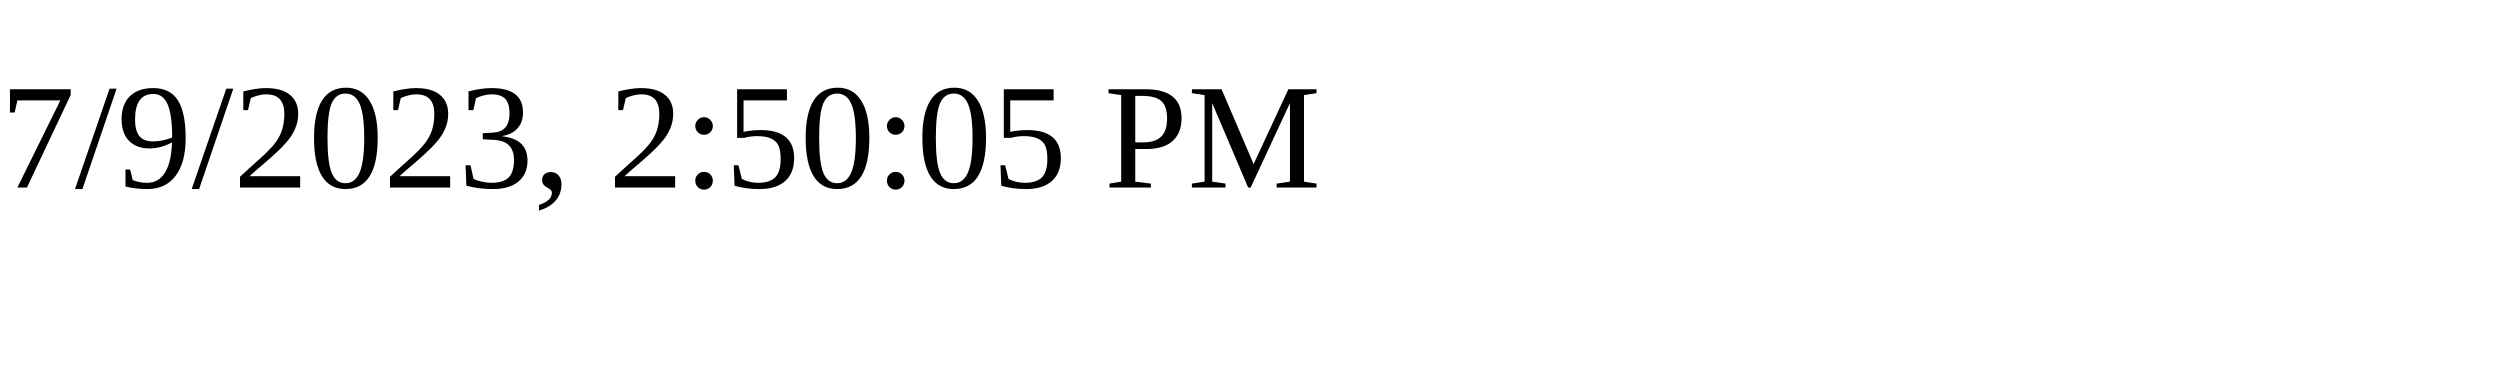
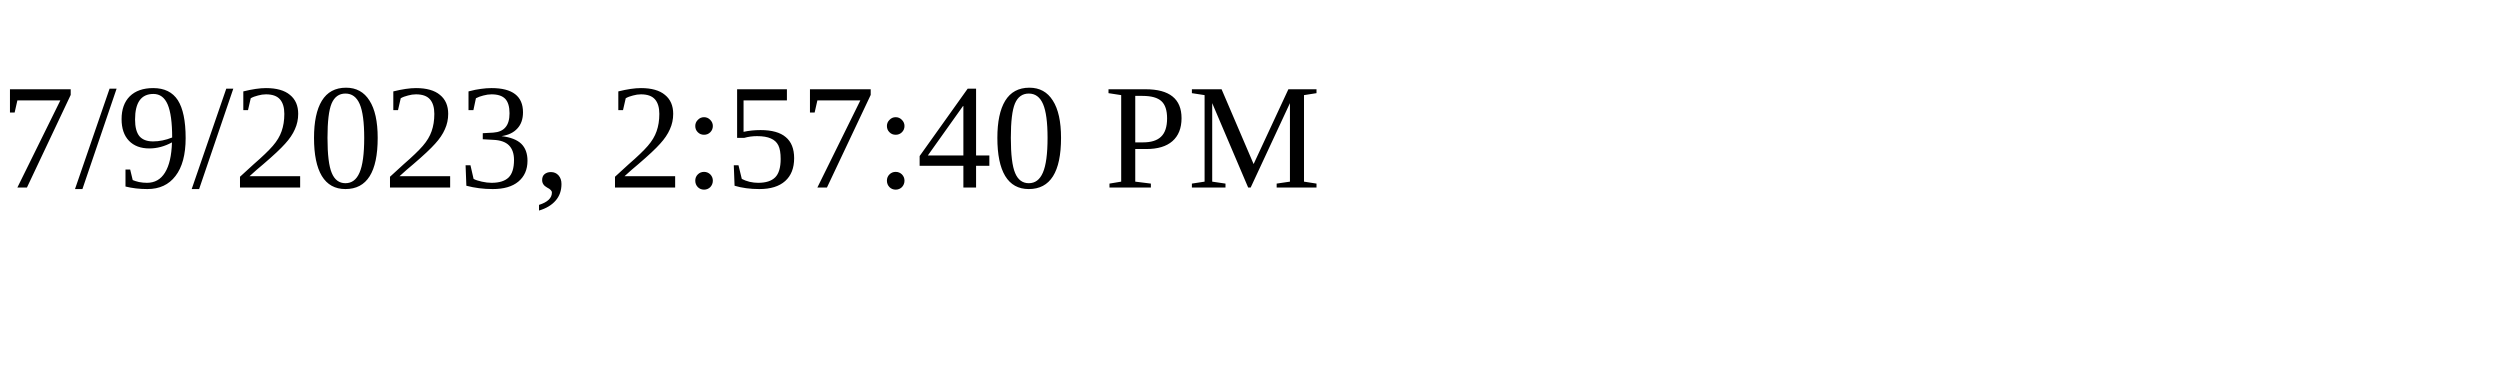
<svg xmlns="http://www.w3.org/2000/svg" height="30" width="200">
-   <text x="0" y="15">7/9/2023, 2:50:05 PM</text>
+   <text x="0" y="15">7/9/2023, 2:57:40 PM</text>
</svg>
